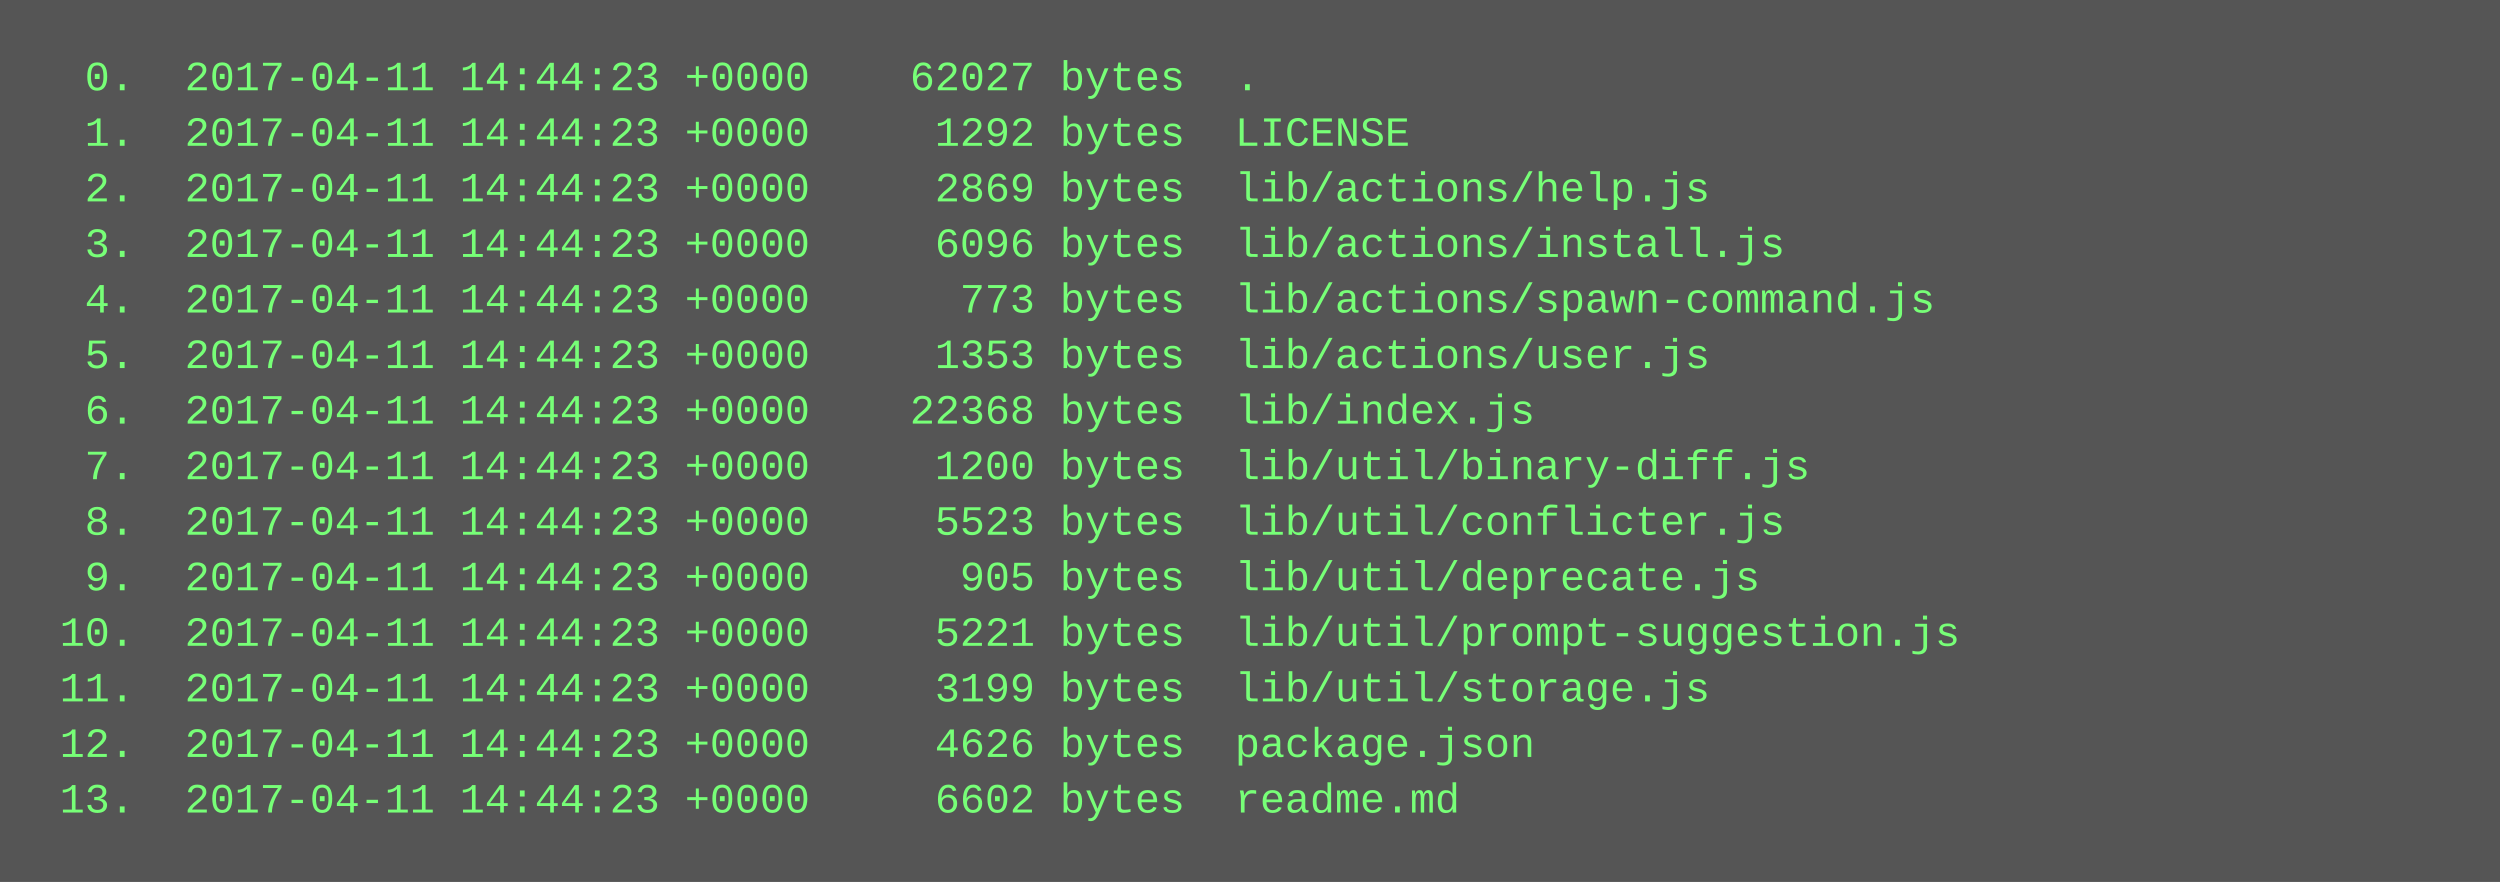
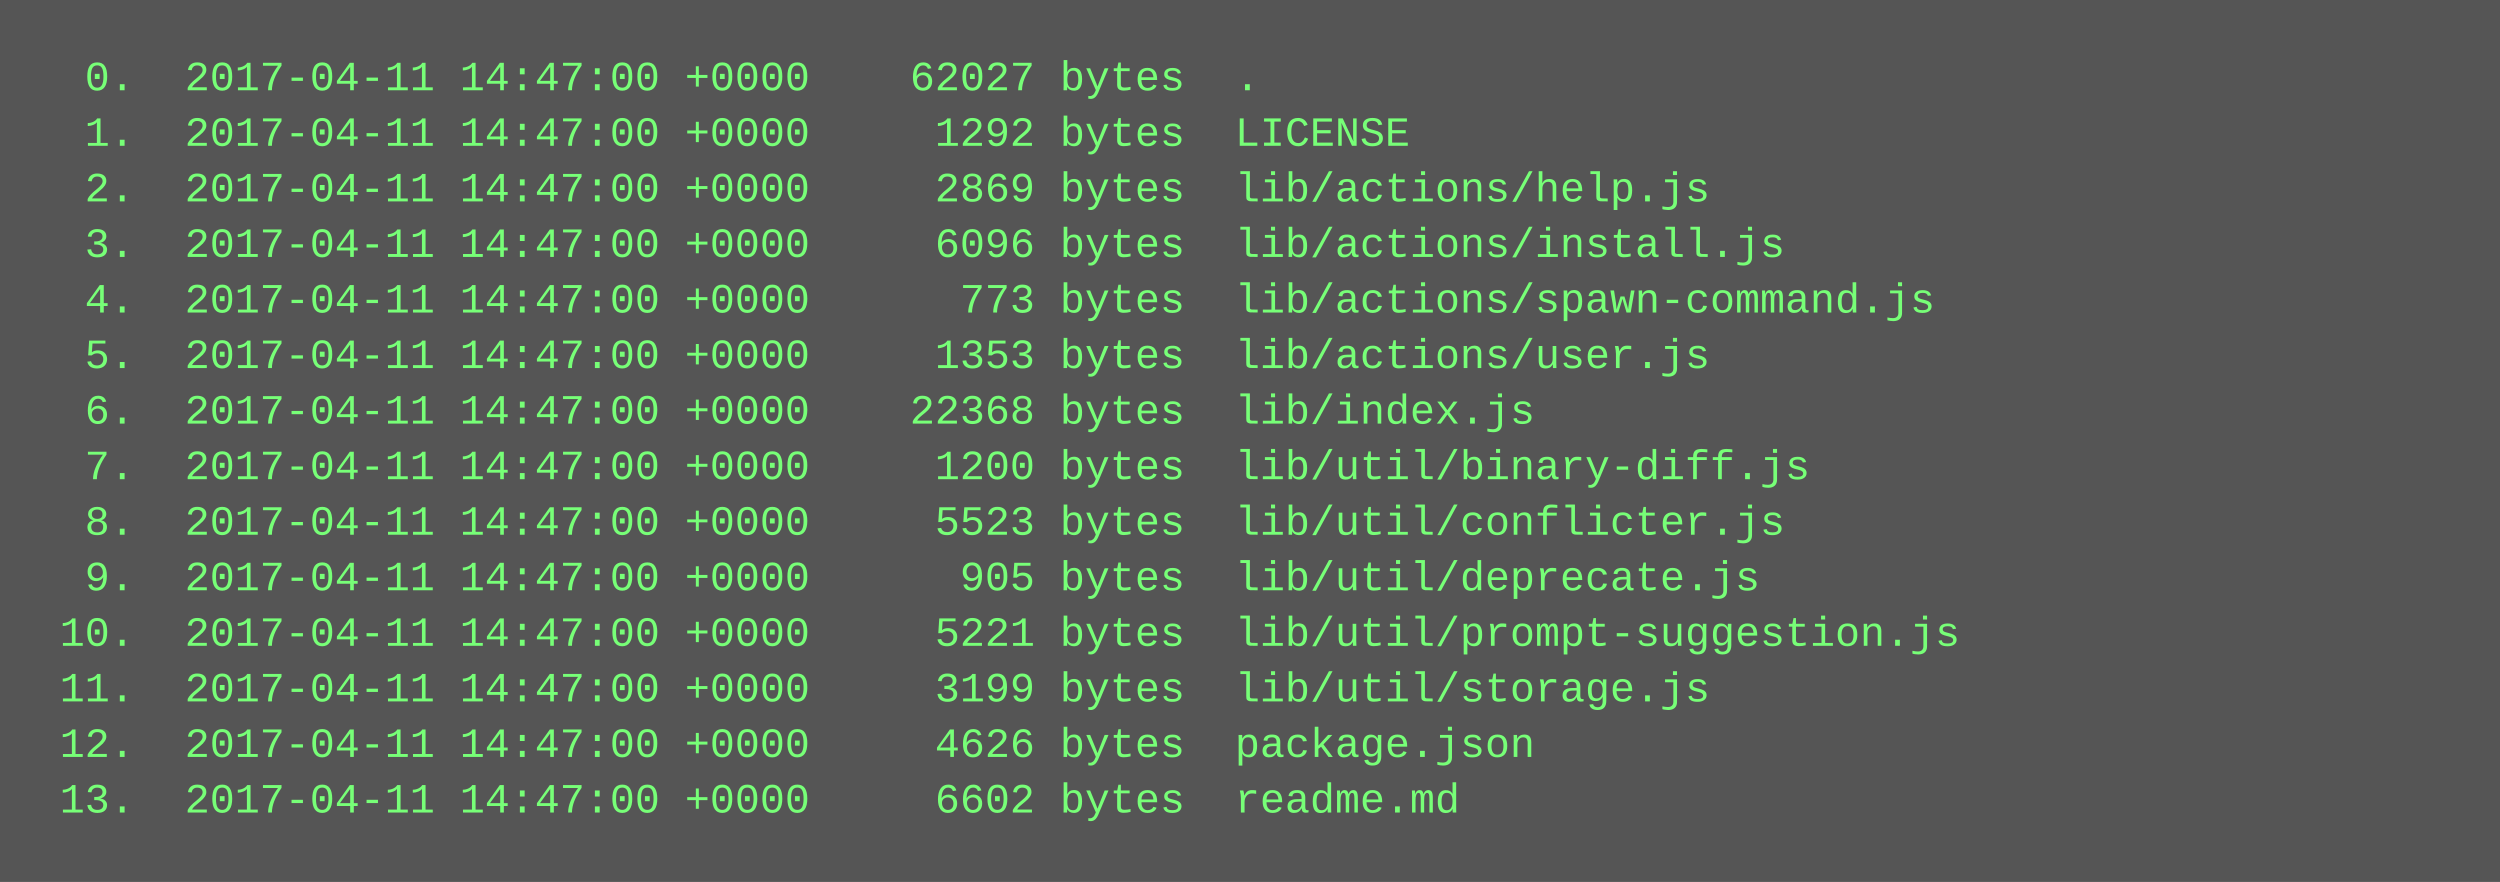
<svg xmlns="http://www.w3.org/2000/svg" height="254" width="720">
  <rect height="254" fill="#555" width="720" />
  <text fill="#7f7" font-family="Courier New" font-size="12" xml:space="preserve">
-     <tspan x="10" y="26">  0.  2017-04-11 14:44:23 +0000    62027 bytes  .</tspan>
-     <tspan x="10" y="42">  1.  2017-04-11 14:44:23 +0000     1292 bytes  LICENSE</tspan>
-     <tspan x="10" y="58">  2.  2017-04-11 14:44:23 +0000     2869 bytes  lib/actions/help.js</tspan>
-     <tspan x="10" y="74">  3.  2017-04-11 14:44:23 +0000     6096 bytes  lib/actions/install.js</tspan>
-     <tspan x="10" y="90">  4.  2017-04-11 14:44:23 +0000      773 bytes  lib/actions/spawn-command.js</tspan>
-     <tspan x="10" y="106">  5.  2017-04-11 14:44:23 +0000     1353 bytes  lib/actions/user.js</tspan>
-     <tspan x="10" y="122">  6.  2017-04-11 14:44:23 +0000    22368 bytes  lib/index.js</tspan>
-     <tspan x="10" y="138">  7.  2017-04-11 14:44:23 +0000     1200 bytes  lib/util/binary-diff.js</tspan>
-     <tspan x="10" y="154">  8.  2017-04-11 14:44:23 +0000     5523 bytes  lib/util/conflicter.js</tspan>
-     <tspan x="10" y="170">  9.  2017-04-11 14:44:23 +0000      905 bytes  lib/util/deprecate.js</tspan>
-     <tspan x="10" y="186"> 10.  2017-04-11 14:44:23 +0000     5221 bytes  lib/util/prompt-suggestion.js</tspan>
-     <tspan x="10" y="202"> 11.  2017-04-11 14:44:23 +0000     3199 bytes  lib/util/storage.js</tspan>
-     <tspan x="10" y="218"> 12.  2017-04-11 14:44:23 +0000     4626 bytes  package.json</tspan>
-     <tspan x="10" y="234"> 13.  2017-04-11 14:44:23 +0000     6602 bytes  readme.md</tspan>
+     <tspan x="10" y="26">  0.  2017-04-11 14:47:00 +0000    62027 bytes  .</tspan>
+     <tspan x="10" y="42">  1.  2017-04-11 14:47:00 +0000     1292 bytes  LICENSE</tspan>
+     <tspan x="10" y="58">  2.  2017-04-11 14:47:00 +0000     2869 bytes  lib/actions/help.js</tspan>
+     <tspan x="10" y="74">  3.  2017-04-11 14:47:00 +0000     6096 bytes  lib/actions/install.js</tspan>
+     <tspan x="10" y="90">  4.  2017-04-11 14:47:00 +0000      773 bytes  lib/actions/spawn-command.js</tspan>
+     <tspan x="10" y="106">  5.  2017-04-11 14:47:00 +0000     1353 bytes  lib/actions/user.js</tspan>
+     <tspan x="10" y="122">  6.  2017-04-11 14:47:00 +0000    22368 bytes  lib/index.js</tspan>
+     <tspan x="10" y="138">  7.  2017-04-11 14:47:00 +0000     1200 bytes  lib/util/binary-diff.js</tspan>
+     <tspan x="10" y="154">  8.  2017-04-11 14:47:00 +0000     5523 bytes  lib/util/conflicter.js</tspan>
+     <tspan x="10" y="170">  9.  2017-04-11 14:47:00 +0000      905 bytes  lib/util/deprecate.js</tspan>
+     <tspan x="10" y="186"> 10.  2017-04-11 14:47:00 +0000     5221 bytes  lib/util/prompt-suggestion.js</tspan>
+     <tspan x="10" y="202"> 11.  2017-04-11 14:47:00 +0000     3199 bytes  lib/util/storage.js</tspan>
+     <tspan x="10" y="218"> 12.  2017-04-11 14:47:00 +0000     4626 bytes  package.json</tspan>
+     <tspan x="10" y="234"> 13.  2017-04-11 14:47:00 +0000     6602 bytes  readme.md</tspan>
  </text>
</svg>
